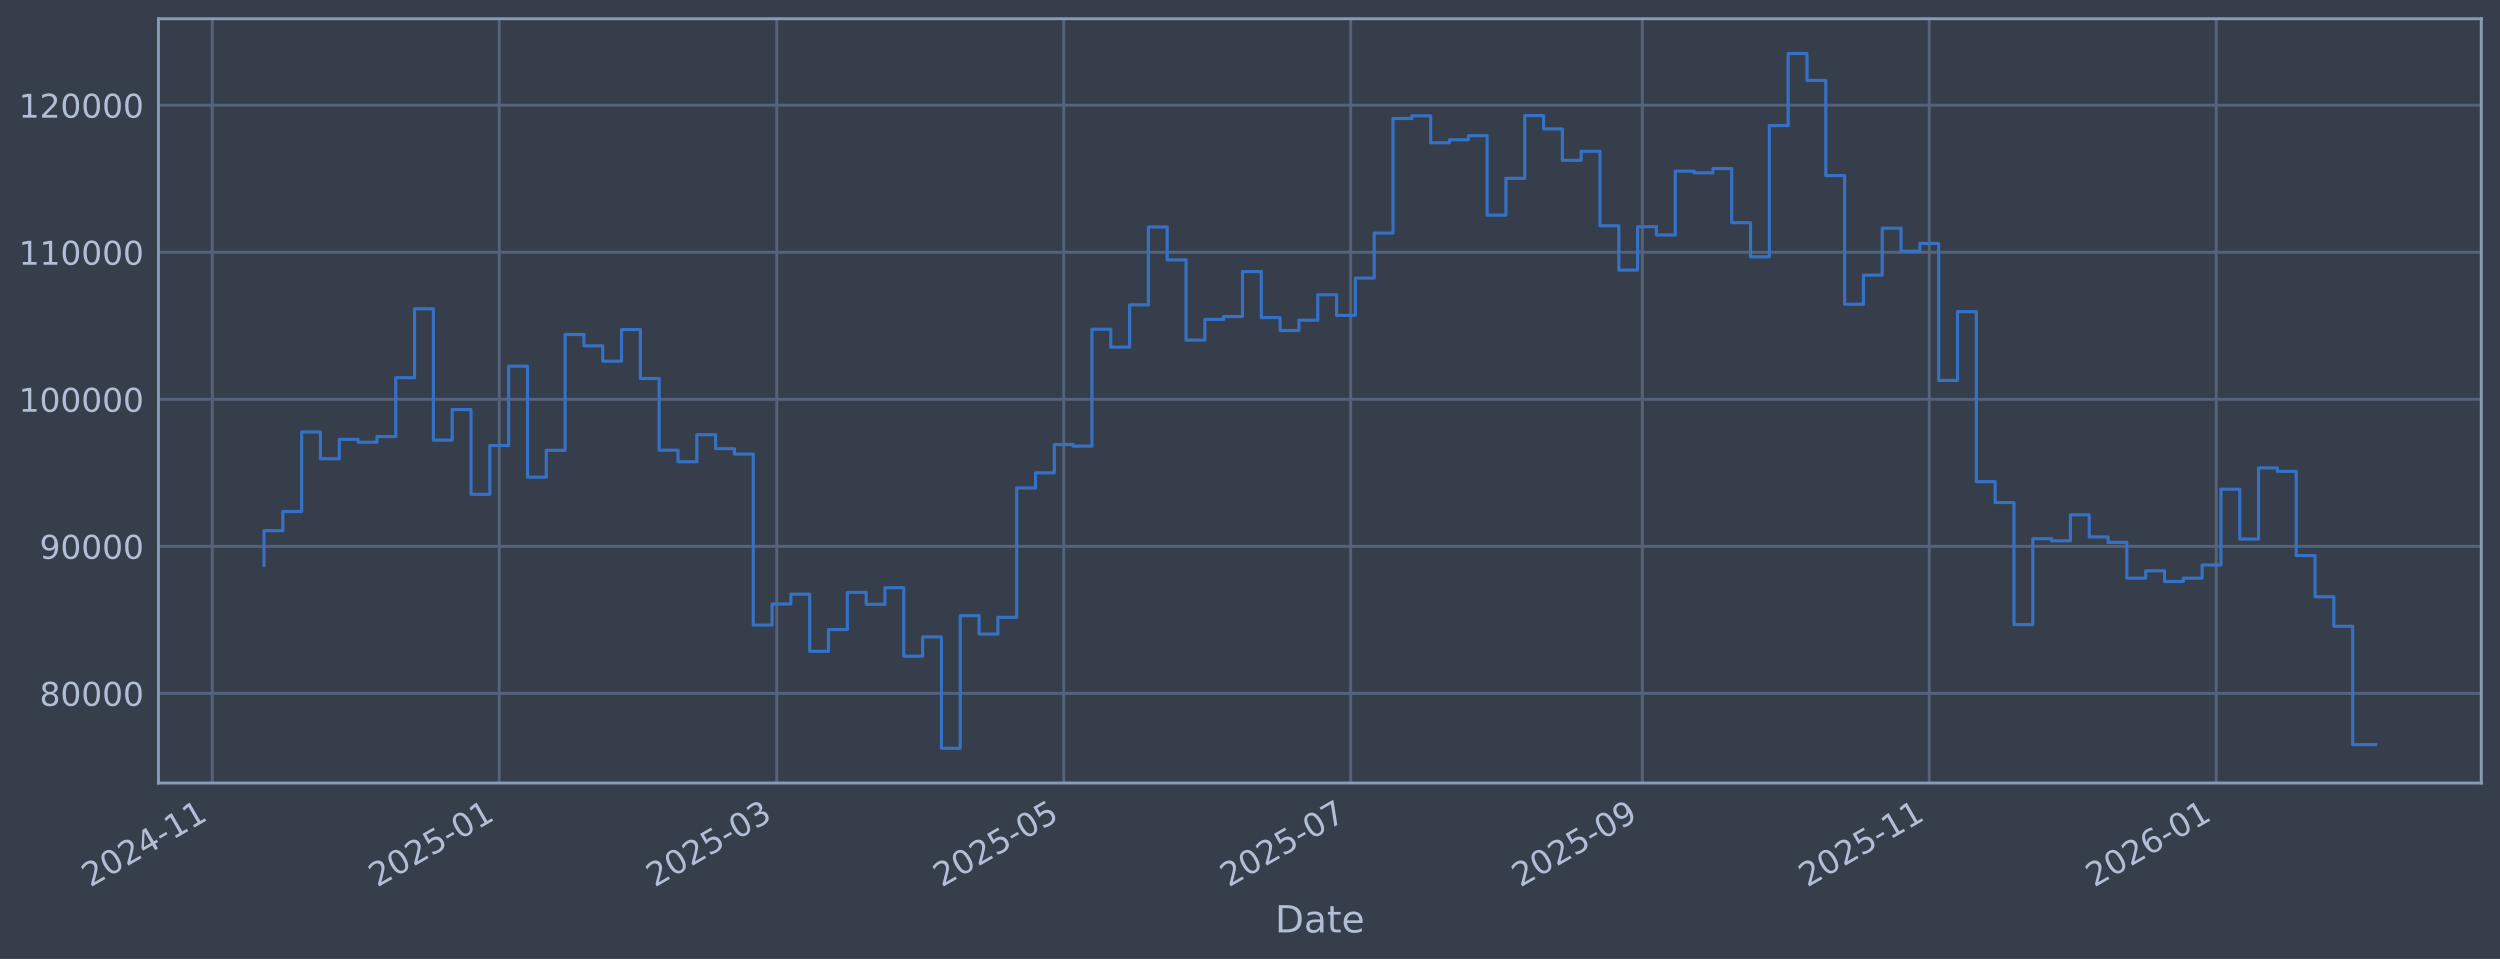
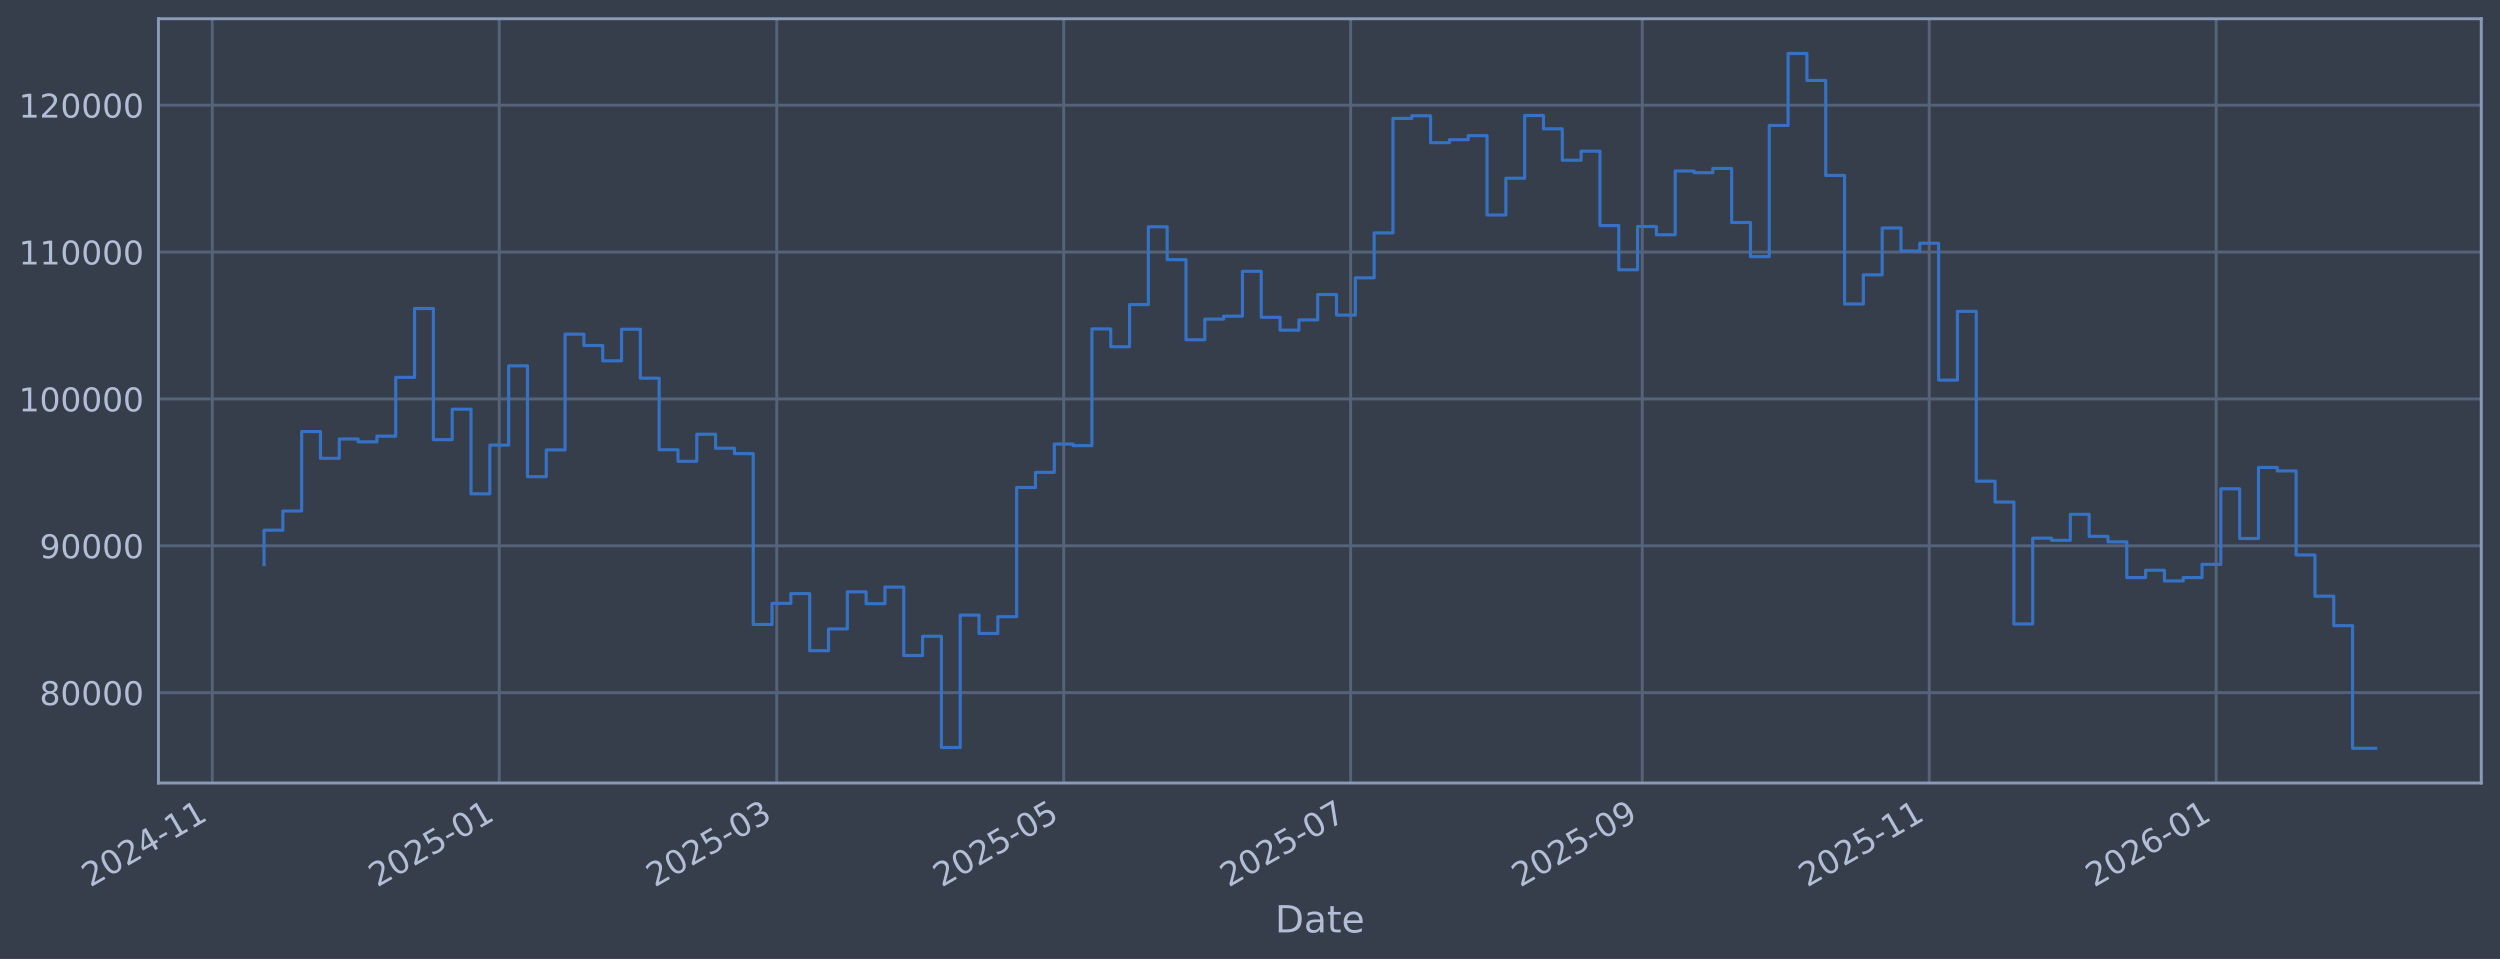
<svg xmlns="http://www.w3.org/2000/svg" xmlns:xlink="http://www.w3.org/1999/xlink" width="960.9pt" height="368.58pt" viewBox="0 0 960.9 368.58" version="1.1">
  <defs>
    <style type="text/css">*{stroke-linejoin: round; stroke-linecap: butt}</style>
  </defs>
  <g id="figure_1">
    <g id="patch_1">
      <path d="M 0 368.58  L 960.9 368.58  L 960.9 0  L 0 0  z " style="fill: #373e4b" />
    </g>
    <g id="axes_1">
      <g id="patch_2">
        <path d="M 60.901 300.96  L 953.701 300.96  L 953.701 7.2  L 60.901 7.2  z " style="fill: #373e4b" />
      </g>
      <g id="matplotlib.axis_1">
        <g id="xtick_1">
          <g id="line2d_1">
-             <path d="M 81.594 300.96  L 81.594 7.2  " clip-path="url(#p9a214cf2de)" style="fill: none; stroke: #546379; stroke-width: 1.12; stroke-linecap: square" />
+             <path d="M 81.594 300.96  L 81.594 7.2  " clip-path="url(#p7c416c6e28)" style="fill: none; stroke: #546379; stroke-width: 1.12; stroke-linecap: square" />
          </g>
          <g id="line2d_2" />
          <g id="text_1">
-             <g style="fill: #b1bed6" transform="translate(34.6903 341.1745) rotate(-30) scale(0.126 -0.126)">
+             <g style="fill: #b1bed6" transform="translate(34.69117 341.1745) rotate(-30) scale(0.126 -0.126)">
              <defs>
                <path id="DejaVuSans-32" d="M 1228 531  L 3431 531  L 3431 0  L 469 0  L 469 531  Q 828 903 1448 1529  Q 2069 2156 2228 2338  Q 2531 2678 2651 2914  Q 2772 3150 2772 3378  Q 2772 3750 2511 3984  Q 2250 4219 1831 4219  Q 1534 4219 1204 4116  Q 875 4013 500 3803  L 500 4441  Q 881 4594 1212 4672  Q 1544 4750 1819 4750  Q 2544 4750 2975 4387  Q 3406 4025 3406 3419  Q 3406 3131 3298 2873  Q 3191 2616 2906 2266  Q 2828 2175 2409 1742  Q 1991 1309 1228 531  z " transform="scale(0.015625)" />
                <path id="DejaVuSans-30" d="M 2034 4250  Q 1547 4250 1301 3770  Q 1056 3291 1056 2328  Q 1056 1369 1301 889  Q 1547 409 2034 409  Q 2525 409 2770 889  Q 3016 1369 3016 2328  Q 3016 3291 2770 3770  Q 2525 4250 2034 4250  z M 2034 4750  Q 2819 4750 3233 4129  Q 3647 3509 3647 2328  Q 3647 1150 3233 529  Q 2819 -91 2034 -91  Q 1250 -91 836 529  Q 422 1150 422 2328  Q 422 3509 836 4129  Q 1250 4750 2034 4750  z " transform="scale(0.015625)" />
                <path id="DejaVuSans-34" d="M 2419 4116  L 825 1625  L 2419 1625  L 2419 4116  z M 2253 4666  L 3047 4666  L 3047 1625  L 3713 1625  L 3713 1100  L 3047 1100  L 3047 0  L 2419 0  L 2419 1100  L 313 1100  L 313 1709  L 2253 4666  z " transform="scale(0.015625)" />
                <path id="DejaVuSans-2d" d="M 313 2009  L 1997 2009  L 1997 1497  L 313 1497  L 313 2009  z " transform="scale(0.015625)" />
                <path id="DejaVuSans-31" d="M 794 531  L 1825 531  L 1825 4091  L 703 3866  L 703 4441  L 1819 4666  L 2450 4666  L 2450 531  L 3481 531  L 3481 0  L 794 0  L 794 531  z " transform="scale(0.015625)" />
              </defs>
              <use xlink:href="#DejaVuSans-32" />
              <use xlink:href="#DejaVuSans-30" transform="translate(63.62305 0)" />
              <use xlink:href="#DejaVuSans-32" transform="translate(127.2461 0)" />
              <use xlink:href="#DejaVuSans-34" transform="translate(190.8691 0)" />
              <use xlink:href="#DejaVuSans-2d" transform="translate(254.4922 0)" />
              <use xlink:href="#DejaVuSans-31" transform="translate(290.5762 0)" />
              <use xlink:href="#DejaVuSans-31" transform="translate(354.1992 0)" />
            </g>
          </g>
        </g>
        <g id="xtick_2">
          <g id="line2d_3">
-             <path d="M 191.886 300.96  L 191.886 7.2  " clip-path="url(#p9a214cf2de)" style="fill: none; stroke: #546379; stroke-width: 1.12; stroke-linecap: square" />
+             <path d="M 191.882 300.96  L 191.882 7.2  " clip-path="url(#p7c416c6e28)" style="fill: none; stroke: #546379; stroke-width: 1.12; stroke-linecap: square" />
          </g>
          <g id="line2d_4" />
          <g id="text_2">
-             <g style="fill: #b1bed6" transform="translate(144.9824 341.1745) rotate(-30) scale(0.126 -0.126)">
+             <g style="fill: #b1bed6" transform="translate(144.9785 341.1745) rotate(-30) scale(0.126 -0.126)">
              <defs>
                <path id="DejaVuSans-35" d="M 691 4666  L 3169 4666  L 3169 4134  L 1269 4134  L 1269 2991  Q 1406 3038 1543 3061  Q 1681 3084 1819 3084  Q 2600 3084 3056 2656  Q 3513 2228 3513 1497  Q 3513 744 3044 326  Q 2575 -91 1722 -91  Q 1428 -91 1123 -41  Q 819 9 494 109  L 494 744  Q 775 591 1075 516  Q 1375 441 1709 441  Q 2250 441 2565 725  Q 2881 1009 2881 1497  Q 2881 1984 2565 2268  Q 2250 2553 1709 2553  Q 1456 2553 1204 2497  Q 953 2441 691 2322  L 691 4666  z " transform="scale(0.015625)" />
              </defs>
              <use xlink:href="#DejaVuSans-32" />
              <use xlink:href="#DejaVuSans-30" transform="translate(63.62305 0)" />
              <use xlink:href="#DejaVuSans-32" transform="translate(127.2461 0)" />
              <use xlink:href="#DejaVuSans-35" transform="translate(190.8691 0)" />
              <use xlink:href="#DejaVuSans-2d" transform="translate(254.4922 0)" />
              <use xlink:href="#DejaVuSans-30" transform="translate(290.5762 0)" />
              <use xlink:href="#DejaVuSans-31" transform="translate(354.1992 0)" />
            </g>
          </g>
        </g>
        <g id="xtick_3">
          <g id="line2d_5">
-             <path d="M 298.562 300.96  L 298.562 7.2  " clip-path="url(#p9a214cf2de)" style="fill: none; stroke: #546379; stroke-width: 1.12; stroke-linecap: square" />
+             <path d="M 298.553 300.96  L 298.553 7.2  " clip-path="url(#p7c416c6e28)" style="fill: none; stroke: #546379; stroke-width: 1.12; stroke-linecap: square" />
          </g>
          <g id="line2d_6" />
          <g id="text_3">
-             <g style="fill: #b1bed6" transform="translate(251.6584 341.1745) rotate(-30) scale(0.126 -0.126)">
+             <g style="fill: #b1bed6" transform="translate(251.6498 341.1745) rotate(-30) scale(0.126 -0.126)">
              <defs>
                <path id="DejaVuSans-33" d="M 2597 2516  Q 3050 2419 3304 2112  Q 3559 1806 3559 1356  Q 3559 666 3084 287  Q 2609 -91 1734 -91  Q 1441 -91 1130 -33  Q 819 25 488 141  L 488 750  Q 750 597 1062 519  Q 1375 441 1716 441  Q 2309 441 2620 675  Q 2931 909 2931 1356  Q 2931 1769 2642 2001  Q 2353 2234 1838 2234  L 1294 2234  L 1294 2753  L 1863 2753  Q 2328 2753 2575 2939  Q 2822 3125 2822 3475  Q 2822 3834 2567 4026  Q 2313 4219 1838 4219  Q 1578 4219 1281 4162  Q 984 4106 628 3988  L 628 4550  Q 988 4650 1302 4700  Q 1616 4750 1894 4750  Q 2613 4750 3031 4423  Q 3450 4097 3450 3541  Q 3450 3153 3228 2886  Q 3006 2619 2597 2516  z " transform="scale(0.015625)" />
              </defs>
              <use xlink:href="#DejaVuSans-32" />
              <use xlink:href="#DejaVuSans-30" transform="translate(63.62305 0)" />
              <use xlink:href="#DejaVuSans-32" transform="translate(127.2461 0)" />
              <use xlink:href="#DejaVuSans-35" transform="translate(190.8691 0)" />
              <use xlink:href="#DejaVuSans-2d" transform="translate(254.4922 0)" />
              <use xlink:href="#DejaVuSans-30" transform="translate(290.5762 0)" />
              <use xlink:href="#DejaVuSans-33" transform="translate(354.1992 0)" />
            </g>
          </g>
        </g>
        <g id="xtick_4">
          <g id="line2d_7">
-             <path d="M 408.854 300.96  L 408.854 7.2  " clip-path="url(#p9a214cf2de)" style="fill: none; stroke: #546379; stroke-width: 1.12; stroke-linecap: square" />
+             <path d="M 408.84 300.96  L 408.84 7.2  " clip-path="url(#p7c416c6e28)" style="fill: none; stroke: #546379; stroke-width: 1.12; stroke-linecap: square" />
          </g>
          <g id="line2d_8" />
          <g id="text_4">
-             <g style="fill: #b1bed6" transform="translate(361.9505 341.1745) rotate(-30) scale(0.126 -0.126)">
+             <g style="fill: #b1bed6" transform="translate(361.9371 341.1745) rotate(-30) scale(0.126 -0.126)">
              <use xlink:href="#DejaVuSans-32" />
              <use xlink:href="#DejaVuSans-30" transform="translate(63.62305 0)" />
              <use xlink:href="#DejaVuSans-32" transform="translate(127.2461 0)" />
              <use xlink:href="#DejaVuSans-35" transform="translate(190.8691 0)" />
              <use xlink:href="#DejaVuSans-2d" transform="translate(254.4922 0)" />
              <use xlink:href="#DejaVuSans-30" transform="translate(290.5762 0)" />
              <use xlink:href="#DejaVuSans-35" transform="translate(354.1992 0)" />
            </g>
          </g>
        </g>
        <g id="xtick_5">
          <g id="line2d_9">
-             <path d="M 519.146 300.96  L 519.146 7.2  " clip-path="url(#p9a214cf2de)" style="fill: none; stroke: #546379; stroke-width: 1.12; stroke-linecap: square" />
+             <path d="M 519.128 300.96  L 519.128 7.2  " clip-path="url(#p7c416c6e28)" style="fill: none; stroke: #546379; stroke-width: 1.12; stroke-linecap: square" />
          </g>
          <g id="line2d_10" />
          <g id="text_5">
-             <g style="fill: #b1bed6" transform="translate(472.2426 341.1745) rotate(-30) scale(0.126 -0.126)">
+             <g style="fill: #b1bed6" transform="translate(472.2244 341.1745) rotate(-30) scale(0.126 -0.126)">
              <defs>
                <path id="DejaVuSans-37" d="M 525 4666  L 3525 4666  L 3525 4397  L 1831 0  L 1172 0  L 2766 4134  L 525 4134  L 525 4666  z " transform="scale(0.015625)" />
              </defs>
              <use xlink:href="#DejaVuSans-32" />
              <use xlink:href="#DejaVuSans-30" transform="translate(63.62305 0)" />
              <use xlink:href="#DejaVuSans-32" transform="translate(127.2461 0)" />
              <use xlink:href="#DejaVuSans-35" transform="translate(190.8691 0)" />
              <use xlink:href="#DejaVuSans-2d" transform="translate(254.4922 0)" />
              <use xlink:href="#DejaVuSans-30" transform="translate(290.5762 0)" />
              <use xlink:href="#DejaVuSans-37" transform="translate(354.1992 0)" />
            </g>
          </g>
        </g>
        <g id="xtick_6">
          <g id="line2d_11">
-             <path d="M 631.246 300.96  L 631.246 7.2  " clip-path="url(#p9a214cf2de)" style="fill: none; stroke: #546379; stroke-width: 1.12; stroke-linecap: square" />
+             <path d="M 631.223 300.96  L 631.223 7.2  " clip-path="url(#p7c416c6e28)" style="fill: none; stroke: #546379; stroke-width: 1.12; stroke-linecap: square" />
          </g>
          <g id="line2d_12" />
          <g id="text_6">
-             <g style="fill: #b1bed6" transform="translate(584.3428 341.1745) rotate(-30) scale(0.126 -0.126)">
+             <g style="fill: #b1bed6" transform="translate(584.3197 341.1745) rotate(-30) scale(0.126 -0.126)">
              <defs>
                <path id="DejaVuSans-39" d="M 703 97  L 703 672  Q 941 559 1184 500  Q 1428 441 1663 441  Q 2288 441 2617 861  Q 2947 1281 2994 2138  Q 2813 1869 2534 1725  Q 2256 1581 1919 1581  Q 1219 1581 811 2004  Q 403 2428 403 3163  Q 403 3881 828 4315  Q 1253 4750 1959 4750  Q 2769 4750 3195 4129  Q 3622 3509 3622 2328  Q 3622 1225 3098 567  Q 2575 -91 1691 -91  Q 1453 -91 1209 -44  Q 966 3 703 97  z M 1959 2075  Q 2384 2075 2632 2365  Q 2881 2656 2881 3163  Q 2881 3666 2632 3958  Q 2384 4250 1959 4250  Q 1534 4250 1286 3958  Q 1038 3666 1038 3163  Q 1038 2656 1286 2365  Q 1534 2075 1959 2075  z " transform="scale(0.015625)" />
              </defs>
              <use xlink:href="#DejaVuSans-32" />
              <use xlink:href="#DejaVuSans-30" transform="translate(63.62305 0)" />
              <use xlink:href="#DejaVuSans-32" transform="translate(127.2461 0)" />
              <use xlink:href="#DejaVuSans-35" transform="translate(190.8691 0)" />
              <use xlink:href="#DejaVuSans-2d" transform="translate(254.4922 0)" />
              <use xlink:href="#DejaVuSans-30" transform="translate(290.5762 0)" />
              <use xlink:href="#DejaVuSans-39" transform="translate(354.1992 0)" />
            </g>
          </g>
        </g>
        <g id="xtick_7">
          <g id="line2d_13">
-             <path d="M 741.538 300.96  L 741.538 7.2  " clip-path="url(#p9a214cf2de)" style="fill: none; stroke: #546379; stroke-width: 1.12; stroke-linecap: square" />
+             <path d="M 741.51 300.96  L 741.51 7.2  " clip-path="url(#p7c416c6e28)" style="fill: none; stroke: #546379; stroke-width: 1.12; stroke-linecap: square" />
          </g>
          <g id="line2d_14" />
          <g id="text_7">
-             <g style="fill: #b1bed6" transform="translate(694.635 341.1745) rotate(-30) scale(0.126 -0.126)">
+             <g style="fill: #b1bed6" transform="translate(694.607 341.1745) rotate(-30) scale(0.126 -0.126)">
              <use xlink:href="#DejaVuSans-32" />
              <use xlink:href="#DejaVuSans-30" transform="translate(63.62305 0)" />
              <use xlink:href="#DejaVuSans-32" transform="translate(127.2461 0)" />
              <use xlink:href="#DejaVuSans-35" transform="translate(190.8691 0)" />
              <use xlink:href="#DejaVuSans-2d" transform="translate(254.4922 0)" />
              <use xlink:href="#DejaVuSans-31" transform="translate(290.5762 0)" />
              <use xlink:href="#DejaVuSans-31" transform="translate(354.1992 0)" />
            </g>
          </g>
        </g>
        <g id="xtick_8">
          <g id="line2d_15">
-             <path d="M 851.83 300.96  L 851.83 7.2  " clip-path="url(#p9a214cf2de)" style="fill: none; stroke: #546379; stroke-width: 1.12; stroke-linecap: square" />
+             <path d="M 851.798 300.96  L 851.798 7.2  " clip-path="url(#p7c416c6e28)" style="fill: none; stroke: #546379; stroke-width: 1.12; stroke-linecap: square" />
          </g>
          <g id="line2d_16" />
          <g id="text_8">
-             <g style="fill: #b1bed6" transform="translate(804.9271 341.1745) rotate(-30) scale(0.126 -0.126)">
+             <g style="fill: #b1bed6" transform="translate(804.8943 341.1745) rotate(-30) scale(0.126 -0.126)">
              <defs>
                <path id="DejaVuSans-36" d="M 2113 2584  Q 1688 2584 1439 2293  Q 1191 2003 1191 1497  Q 1191 994 1439 701  Q 1688 409 2113 409  Q 2538 409 2786 701  Q 3034 994 3034 1497  Q 3034 2003 2786 2293  Q 2538 2584 2113 2584  z M 3366 4563  L 3366 3988  Q 3128 4100 2886 4159  Q 2644 4219 2406 4219  Q 1781 4219 1451 3797  Q 1122 3375 1075 2522  Q 1259 2794 1537 2939  Q 1816 3084 2150 3084  Q 2853 3084 3261 2657  Q 3669 2231 3669 1497  Q 3669 778 3244 343  Q 2819 -91 2113 -91  Q 1303 -91 875 529  Q 447 1150 447 2328  Q 447 3434 972 4092  Q 1497 4750 2381 4750  Q 2619 4750 2861 4703  Q 3103 4656 3366 4563  z " transform="scale(0.015625)" />
              </defs>
              <use xlink:href="#DejaVuSans-32" />
              <use xlink:href="#DejaVuSans-30" transform="translate(63.62305 0)" />
              <use xlink:href="#DejaVuSans-32" transform="translate(127.2461 0)" />
              <use xlink:href="#DejaVuSans-36" transform="translate(190.8691 0)" />
              <use xlink:href="#DejaVuSans-2d" transform="translate(254.4922 0)" />
              <use xlink:href="#DejaVuSans-30" transform="translate(290.5762 0)" />
              <use xlink:href="#DejaVuSans-31" transform="translate(354.1992 0)" />
            </g>
          </g>
        </g>
        <g id="text_9">
          <g style="fill: #b1bed6" transform="translate(490.0914 358.3856) scale(0.144 -0.144)">
            <defs>
              <path id="DejaVuSans-44" d="M 1259 4147  L 1259 519  L 2022 519  Q 2988 519 3436 956  Q 3884 1394 3884 2338  Q 3884 3275 3436 3711  Q 2988 4147 2022 4147  L 1259 4147  z M 628 4666  L 1925 4666  Q 3281 4666 3915 4102  Q 4550 3538 4550 2338  Q 4550 1131 3912 565  Q 3275 0 1925 0  L 628 0  L 628 4666  z " transform="scale(0.015625)" />
              <path id="DejaVuSans-61" d="M 2194 1759  Q 1497 1759 1228 1600  Q 959 1441 959 1056  Q 959 750 1161 570  Q 1363 391 1709 391  Q 2188 391 2477 730  Q 2766 1069 2766 1631  L 2766 1759  L 2194 1759  z M 3341 1997  L 3341 0  L 2766 0  L 2766 531  Q 2569 213 2275 61  Q 1981 -91 1556 -91  Q 1019 -91 701 211  Q 384 513 384 1019  Q 384 1609 779 1909  Q 1175 2209 1959 2209  L 2766 2209  L 2766 2266  Q 2766 2663 2505 2880  Q 2244 3097 1772 3097  Q 1472 3097 1187 3025  Q 903 2953 641 2809  L 641 3341  Q 956 3463 1253 3523  Q 1550 3584 1831 3584  Q 2591 3584 2966 3190  Q 3341 2797 3341 1997  z " transform="scale(0.015625)" />
              <path id="DejaVuSans-74" d="M 1172 4494  L 1172 3500  L 2356 3500  L 2356 3053  L 1172 3053  L 1172 1153  Q 1172 725 1289 603  Q 1406 481 1766 481  L 2356 481  L 2356 0  L 1766 0  Q 1100 0 847 248  Q 594 497 594 1153  L 594 3053  L 172 3053  L 172 3500  L 594 3500  L 594 4494  L 1172 4494  z " transform="scale(0.015625)" />
              <path id="DejaVuSans-65" d="M 3597 1894  L 3597 1613  L 953 1613  Q 991 1019 1311 708  Q 1631 397 2203 397  Q 2534 397 2845 478  Q 3156 559 3463 722  L 3463 178  Q 3153 47 2828 -22  Q 2503 -91 2169 -91  Q 1331 -91 842 396  Q 353 884 353 1716  Q 353 2575 817 3079  Q 1281 3584 2069 3584  Q 2775 3584 3186 3129  Q 3597 2675 3597 1894  z M 3022 2063  Q 3016 2534 2758 2815  Q 2500 3097 2075 3097  Q 1594 3097 1305 2825  Q 1016 2553 972 2059  L 3022 2063  z " transform="scale(0.015625)" />
            </defs>
            <use xlink:href="#DejaVuSans-44" />
            <use xlink:href="#DejaVuSans-61" transform="translate(77.00195 0)" />
            <use xlink:href="#DejaVuSans-74" transform="translate(138.2812 0)" />
            <use xlink:href="#DejaVuSans-65" transform="translate(177.4902 0)" />
          </g>
        </g>
      </g>
      <g id="matplotlib.axis_2">
        <g id="ytick_1">
          <g id="line2d_17">
-             <path d="M 60.901 266.507  L 953.701 266.507  " clip-path="url(#p9a214cf2de)" style="fill: none; stroke: #546379; stroke-width: 1.12; stroke-linecap: square" />
+             <path d="M 60.901 266.236  L 953.701 266.236  " clip-path="url(#p7c416c6e28)" style="fill: none; stroke: #546379; stroke-width: 1.12; stroke-linecap: square" />
          </g>
          <g id="line2d_18" />
          <g id="text_10">
-             <g style="fill: #b1bed6" transform="translate(15.21675 271.2944) scale(0.126 -0.126)">
+             <g style="fill: #b1bed6" transform="translate(15.21675 271.0227) scale(0.126 -0.126)">
              <defs>
                <path id="DejaVuSans-38" d="M 2034 2216  Q 1584 2216 1326 1975  Q 1069 1734 1069 1313  Q 1069 891 1326 650  Q 1584 409 2034 409  Q 2484 409 2743 651  Q 3003 894 3003 1313  Q 3003 1734 2745 1975  Q 2488 2216 2034 2216  z M 1403 2484  Q 997 2584 770 2862  Q 544 3141 544 3541  Q 544 4100 942 4425  Q 1341 4750 2034 4750  Q 2731 4750 3128 4425  Q 3525 4100 3525 3541  Q 3525 3141 3298 2862  Q 3072 2584 2669 2484  Q 3125 2378 3379 2068  Q 3634 1759 3634 1313  Q 3634 634 3220 271  Q 2806 -91 2034 -91  Q 1263 -91 848 271  Q 434 634 434 1313  Q 434 1759 690 2068  Q 947 2378 1403 2484  z M 1172 3481  Q 1172 3119 1398 2916  Q 1625 2713 2034 2713  Q 2441 2713 2670 2916  Q 2900 3119 2900 3481  Q 2900 3844 2670 4047  Q 2441 4250 2034 4250  Q 1625 4250 1398 4047  Q 1172 3844 1172 3481  z " transform="scale(0.015625)" />
              </defs>
              <use xlink:href="#DejaVuSans-38" />
              <use xlink:href="#DejaVuSans-30" transform="translate(63.62305 0)" />
              <use xlink:href="#DejaVuSans-30" transform="translate(127.2461 0)" />
              <use xlink:href="#DejaVuSans-30" transform="translate(190.8691 0)" />
              <use xlink:href="#DejaVuSans-30" transform="translate(254.4922 0)" />
            </g>
          </g>
        </g>
        <g id="ytick_2">
          <g id="line2d_19">
-             <path d="M 60.901 209.991  L 953.701 209.991  " clip-path="url(#p9a214cf2de)" style="fill: none; stroke: #546379; stroke-width: 1.12; stroke-linecap: square" />
+             <path d="M 60.901 209.782  L 953.701 209.782  " clip-path="url(#p7c416c6e28)" style="fill: none; stroke: #546379; stroke-width: 1.12; stroke-linecap: square" />
          </g>
          <g id="line2d_20" />
          <g id="text_11">
-             <g style="fill: #b1bed6" transform="translate(15.21675 214.7784) scale(0.126 -0.126)">
+             <g style="fill: #b1bed6" transform="translate(15.21675 214.5691) scale(0.126 -0.126)">
              <use xlink:href="#DejaVuSans-39" />
              <use xlink:href="#DejaVuSans-30" transform="translate(63.62305 0)" />
              <use xlink:href="#DejaVuSans-30" transform="translate(127.2461 0)" />
              <use xlink:href="#DejaVuSans-30" transform="translate(190.8691 0)" />
              <use xlink:href="#DejaVuSans-30" transform="translate(254.4922 0)" />
            </g>
          </g>
        </g>
        <g id="ytick_3">
          <g id="line2d_21">
-             <path d="M 60.901 153.475  L 953.701 153.475  " clip-path="url(#p9a214cf2de)" style="fill: none; stroke: #546379; stroke-width: 1.12; stroke-linecap: square" />
+             <path d="M 60.901 153.329  L 953.701 153.329  " clip-path="url(#p7c416c6e28)" style="fill: none; stroke: #546379; stroke-width: 1.12; stroke-linecap: square" />
          </g>
          <g id="line2d_22" />
          <g id="text_12">
-             <g style="fill: #b1bed6" transform="translate(7.2 158.2624) scale(0.126 -0.126)">
+             <g style="fill: #b1bed6" transform="translate(7.2 158.1156) scale(0.126 -0.126)">
              <use xlink:href="#DejaVuSans-31" />
              <use xlink:href="#DejaVuSans-30" transform="translate(63.62305 0)" />
              <use xlink:href="#DejaVuSans-30" transform="translate(127.2461 0)" />
              <use xlink:href="#DejaVuSans-30" transform="translate(190.8691 0)" />
              <use xlink:href="#DejaVuSans-30" transform="translate(254.4922 0)" />
              <use xlink:href="#DejaVuSans-30" transform="translate(318.1152 0)" />
            </g>
          </g>
        </g>
        <g id="ytick_4">
          <g id="line2d_23">
-             <path d="M 60.901 96.959  L 953.701 96.959  " clip-path="url(#p9a214cf2de)" style="fill: none; stroke: #546379; stroke-width: 1.12; stroke-linecap: square" />
+             <path d="M 60.901 96.875  L 953.701 96.875  " clip-path="url(#p7c416c6e28)" style="fill: none; stroke: #546379; stroke-width: 1.12; stroke-linecap: square" />
          </g>
          <g id="line2d_24" />
          <g id="text_13">
-             <g style="fill: #b1bed6" transform="translate(7.2 101.7464) scale(0.126 -0.126)">
+             <g style="fill: #b1bed6" transform="translate(7.2 101.662) scale(0.126 -0.126)">
              <use xlink:href="#DejaVuSans-31" />
              <use xlink:href="#DejaVuSans-31" transform="translate(63.62305 0)" />
              <use xlink:href="#DejaVuSans-30" transform="translate(127.2461 0)" />
              <use xlink:href="#DejaVuSans-30" transform="translate(190.8691 0)" />
              <use xlink:href="#DejaVuSans-30" transform="translate(254.4922 0)" />
              <use xlink:href="#DejaVuSans-30" transform="translate(318.1152 0)" />
            </g>
          </g>
        </g>
        <g id="ytick_5">
          <g id="line2d_25">
-             <path d="M 60.901 40.443  L 953.701 40.443  " clip-path="url(#p9a214cf2de)" style="fill: none; stroke: #546379; stroke-width: 1.12; stroke-linecap: square" />
+             <path d="M 60.901 40.421  L 953.701 40.421  " clip-path="url(#p7c416c6e28)" style="fill: none; stroke: #546379; stroke-width: 1.12; stroke-linecap: square" />
          </g>
          <g id="line2d_26" />
          <g id="text_14">
-             <g style="fill: #b1bed6" transform="translate(7.2 45.23038) scale(0.126 -0.126)">
+             <g style="fill: #b1bed6" transform="translate(7.2 45.20841) scale(0.126 -0.126)">
              <use xlink:href="#DejaVuSans-31" />
              <use xlink:href="#DejaVuSans-32" transform="translate(63.62305 0)" />
              <use xlink:href="#DejaVuSans-30" transform="translate(127.2461 0)" />
              <use xlink:href="#DejaVuSans-30" transform="translate(190.8691 0)" />
              <use xlink:href="#DejaVuSans-30" transform="translate(254.4922 0)" />
              <use xlink:href="#DejaVuSans-30" transform="translate(318.1152 0)" />
            </g>
          </g>
        </g>
      </g>
      <g id="line2d_27">
-         <path d="M 101.482 217.227  L 101.482 203.982  L 108.715 203.982  L 108.715 196.6  L 115.947 196.6  L 115.947 166.039  L 123.179 166.039  L 123.179 176.325  L 130.411 176.325  L 130.411 168.884  L 137.644 168.884  L 137.644 169.981  L 144.876 169.981  L 144.876 167.799  L 152.108 167.799  L 152.108 145.181  L 159.34 145.181  L 159.34 118.684  L 166.573 118.684  L 166.573 169.15  L 173.805 169.15  L 173.805 157.431  L 181.037 157.431  L 181.037 190.005  L 188.27 190.005  L 188.27 171.257  L 195.502 171.257  L 195.502 140.741  L 202.734 140.741  L 202.734 183.414  L 209.966 183.414  L 209.966 173.103  L 217.199 173.103  L 217.199 128.558  L 224.431 128.558  L 224.431 132.92  L 231.663 132.92  L 231.663 138.823  L 238.895 138.823  L 238.895 126.664  L 246.128 126.664  L 246.128 145.48  L 253.36 145.48  L 253.36 173.026  L 260.592 173.026  L 260.592 177.483  L 267.825 177.483  L 267.825 167.075  L 275.057 167.075  L 275.057 172.449  L 282.289 172.449  L 282.289 174.529  L 289.521 174.529  L 289.521 240.251  L 296.754 240.251  L 296.754 232.136  L 303.986 232.136  L 303.986 228.384  L 311.218 228.384  L 311.218 250.348  L 318.45 250.348  L 318.45 241.982  L 325.683 241.982  L 325.683 227.695  L 332.915 227.695  L 332.915 232.275  L 340.147 232.275  L 340.147 225.885  L 347.38 225.885  L 347.38 252.202  L 354.612 252.202  L 354.612 244.794  L 361.844 244.794  L 361.844 287.607  L 369.076 287.607  L 369.076 236.648  L 376.309 236.648  L 376.309 243.711  L 383.541 243.711  L 383.541 237.274  L 390.773 237.274  L 390.773 187.55  L 398.005 187.55  L 398.005 181.744  L 405.238 181.744  L 405.238 170.843  L 412.47 170.843  L 412.47 171.457  L 419.702 171.457  L 419.702 126.538  L 426.934 126.538  L 426.934 133.4  L 434.167 133.4  L 434.167 117.165  L 441.399 117.165  L 441.399 87.226  L 448.631 87.226  L 448.631 99.891  L 455.864 99.891  L 455.864 130.713  L 463.096 130.713  L 463.096 122.762  L 470.328 122.762  L 470.328 121.64  L 477.56 121.64  L 477.56 104.371  L 484.793 104.371  L 484.793 122.06  L 492.025 122.06  L 492.025 127.024  L 499.257 127.024  L 499.257 123.068  L 506.489 123.068  L 506.489 113.291  L 513.722 113.291  L 513.722 121.228  L 520.954 121.228  L 520.954 106.889  L 528.186 106.889  L 528.186 89.583  L 535.419 89.583  L 535.419 45.556  L 542.651 45.556  L 542.651 44.53  L 549.883 44.53  L 549.883 54.873  L 557.115 54.873  L 557.115 53.734  L 564.348 53.734  L 564.348 52.167  L 571.58 52.167  L 571.58 82.708  L 578.812 82.708  L 578.812 68.563  L 586.044 68.563  L 586.044 44.425  L 593.277 44.425  L 593.277 49.554  L 600.509 49.554  L 600.509 61.631  L 607.741 61.631  L 607.741 58.15  L 614.974 58.15  L 614.974 86.767  L 622.206 86.767  L 622.206 103.793  L 629.438 103.793  L 629.438 87.139  L 636.67 87.139  L 636.67 90.316  L 643.903 90.316  L 643.903 65.776  L 651.135 65.776  L 651.135 66.427  L 658.367 66.427  L 658.367 64.794  L 665.599 64.794  L 665.599 85.598  L 672.832 85.598  L 672.832 98.718  L 680.064 98.718  L 680.064 48.256  L 687.296 48.256  L 687.296 20.553  L 694.528 20.553  L 694.528 30.924  L 701.761 30.924  L 701.761 67.478  L 708.993 67.478  L 708.993 116.932  L 716.225 116.932  L 716.225 105.73  L 723.458 105.73  L 723.458 87.704  L 730.69 87.704  L 730.69 96.572  L 737.922 96.572  L 737.922 93.557  L 745.154 93.557  L 745.154 146.227  L 752.387 146.227  L 752.387 119.779  L 759.619 119.779  L 759.619 185.129  L 766.851 185.129  L 766.851 193.155  L 774.083 193.155  L 774.083 240.071  L 781.316 240.071  L 781.316 207.066  L 788.548 207.066  L 788.548 207.864  L 795.78 207.864  L 795.78 197.886  L 803.013 197.886  L 803.013 206.354  L 810.245 206.354  L 810.245 208.468  L 817.477 208.468  L 817.477 222.225  L 824.709 222.225  L 824.709 219.388  L 831.942 219.388  L 831.942 223.511  L 839.174 223.511  L 839.174 222.226  L 846.406 222.226  L 846.406 217.141  L 853.638 217.141  L 853.638 188.05  L 860.871 188.05  L 860.871 207.19  L 868.103 207.19  L 868.103 179.847  L 875.335 179.847  L 875.335 181.18  L 882.568 181.18  L 882.568 213.525  L 889.8 213.525  L 889.8 229.371  L 897.032 229.371  L 897.032 240.717  L 904.264 240.717  L 904.264 286.214  L 913.119 286.214  L 913.119 286.214  " clip-path="url(#p9a214cf2de)" style="fill: none; stroke: #3572c6; stroke-width: 1.2; stroke-linecap: square" />
+         <path d="M 101.482 217.01  L 101.482 203.78  L 108.714 203.78  L 108.714 196.406  L 115.946 196.406  L 115.946 165.879  L 123.178 165.879  L 123.178 176.153  L 130.41 176.153  L 130.41 168.72  L 137.642 168.72  L 137.642 169.816  L 144.874 169.816  L 144.874 167.636  L 152.106 167.636  L 152.106 145.044  L 159.338 145.044  L 159.338 118.576  L 166.57 118.576  L 166.57 168.986  L 173.802 168.986  L 173.802 157.28  L 181.034 157.28  L 181.034 189.818  L 188.266 189.818  L 188.266 171.091  L 195.498 171.091  L 195.498 140.608  L 202.73 140.608  L 202.73 183.234  L 209.962 183.234  L 209.962 172.934  L 217.194 172.934  L 217.194 128.439  L 224.426 128.439  L 224.426 132.796  L 231.657 132.796  L 231.657 138.692  L 238.889 138.692  L 238.889 126.547  L 246.121 126.547  L 246.121 145.342  L 253.353 145.342  L 253.353 172.858  L 260.585 172.858  L 260.585 177.31  L 267.817 177.31  L 267.817 166.913  L 275.049 166.913  L 275.049 172.281  L 282.281 172.281  L 282.281 174.359  L 289.513 174.359  L 289.513 240.008  L 296.745 240.008  L 296.745 231.902  L 303.977 231.902  L 303.977 228.155  L 311.209 228.155  L 311.209 250.094  L 318.441 250.094  L 318.441 241.737  L 325.673 241.737  L 325.673 227.466  L 332.905 227.466  L 332.905 232.041  L 340.137 232.041  L 340.137 225.658  L 347.369 225.658  L 347.369 251.946  L 354.601 251.946  L 354.601 244.546  L 361.833 244.546  L 361.833 287.312  L 369.065 287.312  L 369.065 236.41  L 376.297 236.41  L 376.297 243.465  L 383.529 243.465  L 383.529 237.034  L 390.76 237.034  L 390.76 187.366  L 397.992 187.366  L 397.992 181.565  L 405.224 181.565  L 405.224 170.677  L 412.456 170.677  L 412.456 171.29  L 419.688 171.29  L 419.688 126.421  L 426.92 126.421  L 426.92 133.275  L 434.152 133.275  L 434.152 117.058  L 441.384 117.058  L 441.384 87.153  L 448.616 87.153  L 448.616 99.803  L 455.848 99.803  L 455.848 130.591  L 463.08 130.591  L 463.08 122.649  L 470.312 122.649  L 470.312 121.528  L 477.544 121.528  L 477.544 104.279  L 484.776 104.279  L 484.776 121.948  L 492.008 121.948  L 492.008 126.906  L 499.24 126.906  L 499.24 122.955  L 506.472 122.955  L 506.472 113.188  L 513.704 113.188  L 513.704 121.117  L 520.936 121.117  L 520.936 106.793  L 528.168 106.793  L 528.168 89.506  L 535.4 89.506  L 535.4 45.528  L 542.632 45.528  L 542.632 44.504  L 549.863 44.504  L 549.863 54.835  L 557.095 54.835  L 557.095 53.697  L 564.327 53.697  L 564.327 52.132  L 571.559 52.132  L 571.559 82.639  L 578.791 82.639  L 578.791 68.51  L 586.023 68.51  L 586.023 44.399  L 593.255 44.399  L 593.255 49.522  L 600.487 49.522  L 600.487 61.585  L 607.719 61.585  L 607.719 58.109  L 614.951 58.109  L 614.951 86.694  L 622.183 86.694  L 622.183 103.701  L 629.415 103.701  L 629.415 87.066  L 636.647 87.066  L 636.647 90.239  L 643.879 90.239  L 643.879 65.726  L 651.111 65.726  L 651.111 66.376  L 658.343 66.376  L 658.343 64.745  L 665.575 64.745  L 665.575 85.526  L 672.807 85.526  L 672.807 98.632  L 680.039 98.632  L 680.039 48.225  L 687.271 48.225  L 687.271 20.553  L 694.503 20.553  L 694.503 30.912  L 701.735 30.912  L 701.735 67.426  L 708.966 67.426  L 708.966 116.825  L 716.198 116.825  L 716.198 105.636  L 723.43 105.636  L 723.43 87.63  L 730.662 87.63  L 730.662 96.488  L 737.894 96.488  L 737.894 93.477  L 745.126 93.477  L 745.126 146.088  L 752.358 146.088  L 752.358 119.669  L 759.59 119.669  L 759.59 184.947  L 766.822 184.947  L 766.822 192.964  L 774.054 192.964  L 774.054 239.829  L 781.286 239.829  L 781.286 206.86  L 788.518 206.86  L 788.518 207.657  L 795.75 207.657  L 795.75 197.69  L 802.982 197.69  L 802.982 206.149  L 810.214 206.149  L 810.214 208.26  L 817.446 208.26  L 817.446 222.002  L 824.678 222.002  L 824.678 219.168  L 831.91 219.168  L 831.91 223.287  L 839.142 223.287  L 839.142 222.004  L 846.374 222.004  L 846.374 216.923  L 853.606 216.923  L 853.606 187.865  L 860.837 187.865  L 860.837 206.984  L 868.069 206.984  L 868.069 179.671  L 875.301 179.671  L 875.301 181.003  L 882.533 181.003  L 882.533 213.312  L 889.765 213.312  L 889.765 229.14  L 896.997 229.14  L 896.997 240.474  L 904.229 240.474  L 904.229 287.607  L 913.119 287.607  L 913.119 287.607  " clip-path="url(#p7c416c6e28)" style="fill: none; stroke: #3572c6; stroke-width: 1.2; stroke-linecap: square" />
      </g>
      <g id="patch_3">
        <path d="M 60.901 300.96  L 60.901 7.2  " style="fill: none; stroke: #899ab8; stroke-width: 1.12; stroke-linejoin: miter; stroke-linecap: square" />
      </g>
      <g id="patch_4">
        <path d="M 953.701 300.96  L 953.701 7.2  " style="fill: none; stroke: #899ab8; stroke-width: 1.12; stroke-linejoin: miter; stroke-linecap: square" />
      </g>
      <g id="patch_5">
        <path d="M 60.901 300.96  L 953.701 300.96  " style="fill: none; stroke: #899ab8; stroke-width: 1.12; stroke-linejoin: miter; stroke-linecap: square" />
      </g>
      <g id="patch_6">
        <path d="M 60.901 7.2  L 953.701 7.2  " style="fill: none; stroke: #899ab8; stroke-width: 1.12; stroke-linejoin: miter; stroke-linecap: square" />
      </g>
    </g>
  </g>
  <defs>
-     <clipPath id="p9a214cf2de">
+     <clipPath id="p7c416c6e28">
      <rect x="60.901" y="7.2" width="892.8" height="293.76" />
    </clipPath>
  </defs>
</svg>
